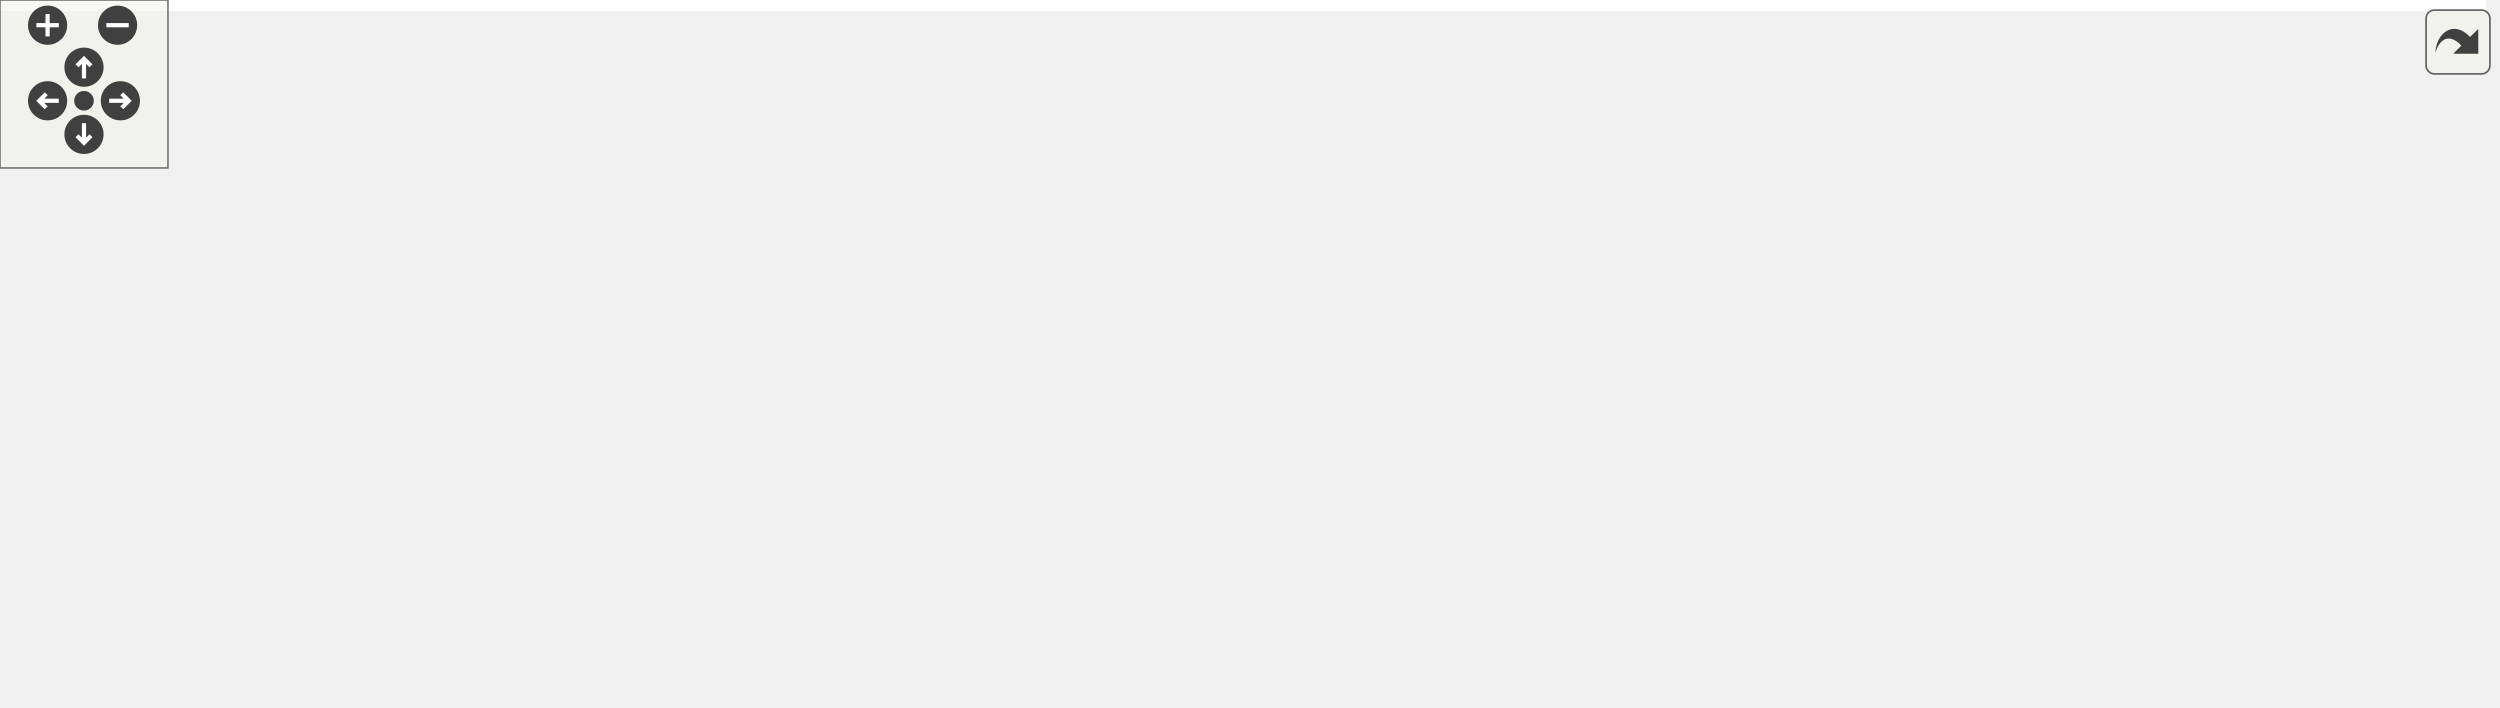
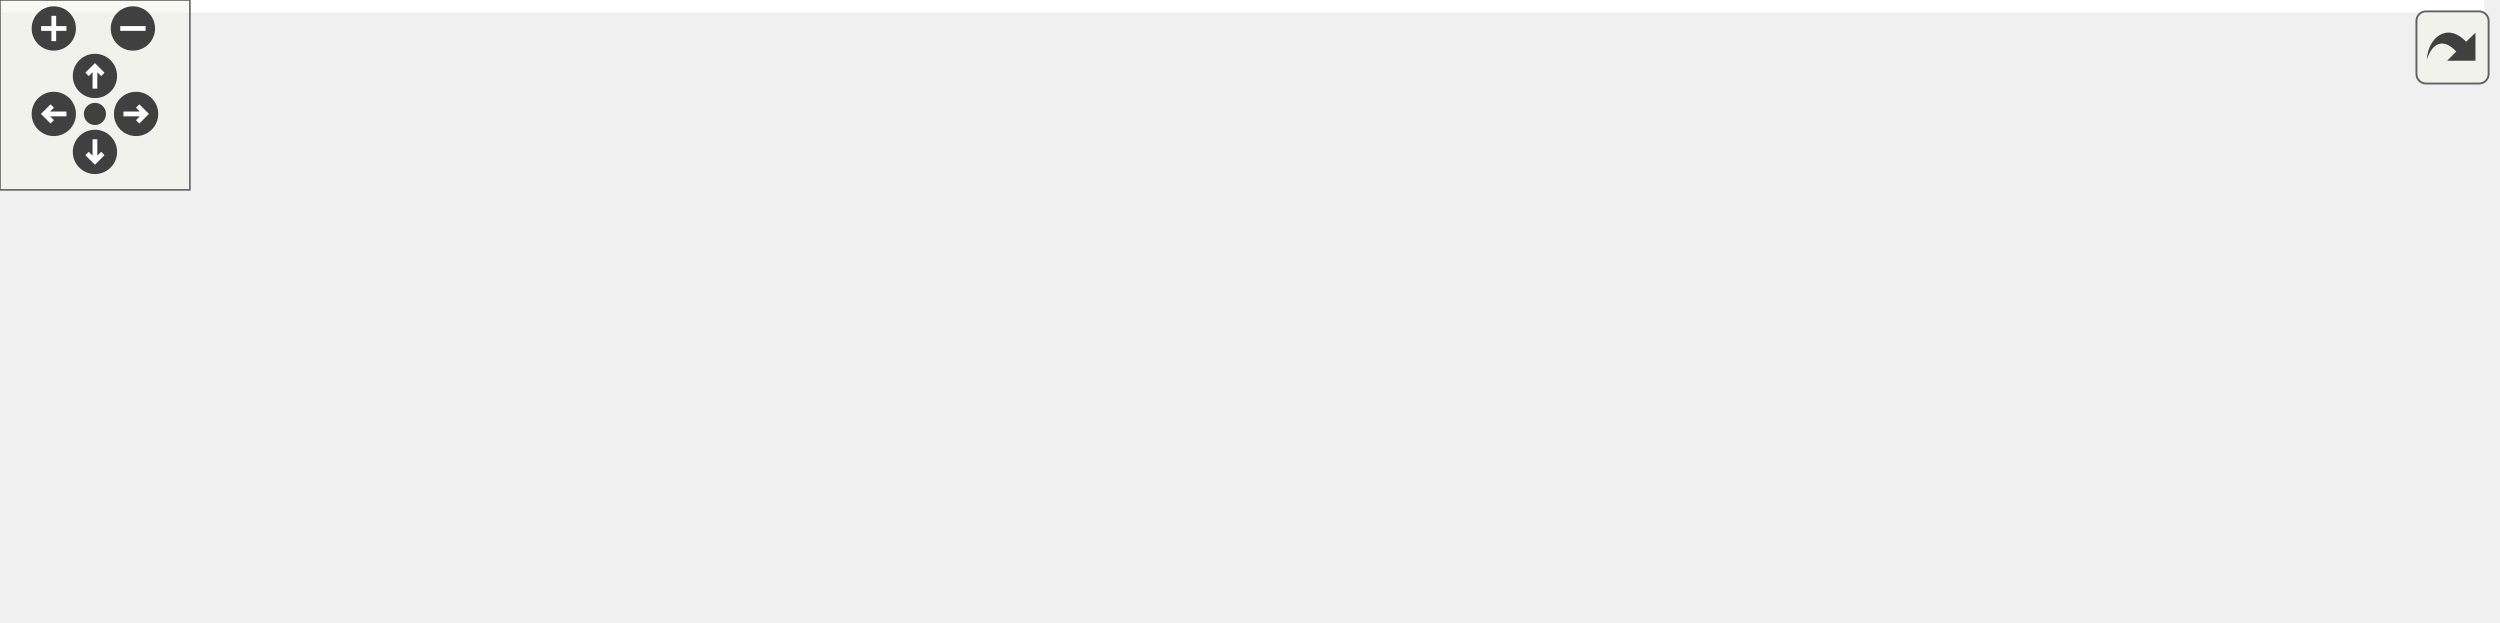
<svg xmlns="http://www.w3.org/2000/svg" xmlns:xlink="http://www.w3.org/1999/xlink" id="main" version="1.1" xml:space="preserve">
  <style type="text/css">
.edge:hover path { stroke: red; }
.edge:hover polygon { stroke: red; fill: red; }
</style>
  <defs>
    <circle id="rim" cx="0" cy="0" r="7" />
    <circle id="rim2" cx="0" cy="0" r="3.5" />
    <g id="zoomPlus">
      <use xlink:href="#rim" fill="#404040">
        <set attributeName="fill" to="#808080" begin="zoomplus.mouseover" end="zoomplus.mouseout" />
      </use>
      <path d="M-4,0h8M0,-4v8" fill="none" stroke="white" stroke-width="1.5" pointer-events="none" />
    </g>
    <g id="zoomMin">
      <use xlink:href="#rim" fill="#404040">
        <set attributeName="fill" to="#808080" begin="zoomminus.mouseover" end="zoomminus.mouseout" />
      </use>
      <path d="M-4,0h8" fill="none" stroke="white" stroke-width="1.5" pointer-events="none" />
    </g>
    <g id="dirArrow">
      <path fill="none" stroke="white" stroke-width="1.5" d="M0,-3.0v7 M-2.5,-0.5L0,-3.0L2.5,-0.5" />
    </g>
    <g id="resetDef">
      <use xlink:href="#rim2" fill="#404040">
        <set attributeName="fill" to="#808080" begin="reset.mouseover" end="reset.mouseout" />
      </use>
    </g>
  </defs>
  <svg id="graph" class="graph">
    <g id="viewport">
-       <polygon fill="white" stroke="transparent" points="-4,4 -4,-192 888,-192 888,4 -4,4" />
+       <polygon fill="white" stroke="transparent" points="-4,4 -4,-136 785,-136 785,4 -4,4" />
      <g id="node1" class="node">
        <g id="a_node1">
          <a xlink:title="First-person camera module with realistic physics and head-bobbing.">
-             <polygon fill="#bfbfbf" stroke="black" points="475.5,-168.5 475.5,-187.5 576.5,-187.5 576.5,-168.5 475.5,-168.5" />
-             <text text-anchor="middle" x="526" y="-175.5" font-family="Helvetica,sans-Serif" font-size="10.00">include/camera.h</text>
+             <polygon fill="#bfbfbf" stroke="black" points="372.5,-112.5 372.5,-131.5 473.5,-131.5 473.5,-112.5 372.5,-112.5" />
+             <text text-anchor="middle" x="423" y="-119.5" font-family="Helvetica,sans-Serif" font-size="10.00">include/camera.h</text>
          </a>
        </g>
      </g>
      <g id="node2" class="node">
        <g id="a_node2">
          <a xlink:href="app__input__state_8h.html" target="_top" xlink:title="Camera, gamepad, key-bindings, and input smoothing sub-struct.">
-             <polygon fill="white" stroke="black" points="259,-112.5 259,-131.5 401,-131.5 401,-112.5 259,-112.5" />
-             <text text-anchor="middle" x="330" y="-119.5" font-family="Helvetica,sans-Serif" font-size="10.00">include/app_input_state.h</text>
+             <polygon fill="white" stroke="black" points="156,-56.5 156,-75.5 298,-75.5 298,-56.5 156,-56.5" />
+             <text text-anchor="middle" x="227" y="-63.5" font-family="Helvetica,sans-Serif" font-size="10.00">include/app_input_state.h</text>
          </a>
        </g>
      </g>
      <g id="edge1" class="edge">
-         <path fill="none" stroke="midnightblue" d="M484.98,-165.7C447.99,-155.51 394.4,-140.74 360.91,-131.52" />
-         <polygon fill="midnightblue" stroke="midnightblue" points="484.37,-169.16 494.94,-168.44 486.23,-162.41 484.37,-169.16" />
-       </g>
-       <g id="node5" class="node">
-         <g id="a_node5">
+         <path fill="none" stroke="midnightblue" d="M381.98,-109.7C344.99,-99.51 291.4,-84.74 257.91,-75.52" />
+         <polygon fill="midnightblue" stroke="midnightblue" points="381.37,-113.16 391.94,-112.44 383.23,-106.41 381.37,-113.16" />
+       </g>
+       <g id="node4" class="node">
+         <g id="a_node4">
          <a xlink:href="app__input_8c.html" target="_top" xlink:title=" ">
            <polygon fill="white" stroke="black" points="0,-0.5 0,-19.5 90,-19.5 90,-0.5 0,-0.5" />
            <text text-anchor="middle" x="45" y="-7.5" font-family="Helvetica,sans-Serif" font-size="10.00">src/app_input.c</text>
          </a>
        </g>
      </g>
-       <g id="edge13" class="edge">
-         <path fill="none" stroke="midnightblue" d="M465.2,-173.57C408.17,-168.86 321.23,-157.79 250,-132 169.95,-103.01 85.99,-42.33 56.24,-19.73" />
-         <polygon fill="midnightblue" stroke="midnightblue" points="465.25,-177.09 475.49,-174.38 465.79,-170.11 465.25,-177.09" />
+       <g id="edge9" class="edge">
+         <path fill="none" stroke="midnightblue" d="M361.99,-118.13C304.81,-113.81 217.78,-103 147,-76 110.31,-62 72.8,-33.77 55.24,-19.57" />
+         <polygon fill="midnightblue" stroke="midnightblue" points="362.09,-121.64 372.31,-118.86 362.58,-114.66 362.09,-121.64" />
+       </g>
+       <g id="node7" class="node">
+         <g id="a_node7">
+           <a xlink:href="renderer_8h.html" target="_top" xlink:title=" ">
+             <polygon fill="white" stroke="black" points="316,-56.5 316,-75.5 420,-75.5 420,-56.5 316,-56.5" />
+             <text text-anchor="middle" x="368" y="-63.5" font-family="Helvetica,sans-Serif" font-size="10.00">include/renderer.h</text>
+           </a>
+         </g>
+       </g>
+       <g id="edge6" class="edge">
+         <path fill="none" stroke="midnightblue" d="M406.71,-105C396.96,-95.43 384.95,-83.64 376.91,-75.75" />
+         <polygon fill="midnightblue" stroke="midnightblue" points="404.33,-107.57 413.92,-112.08 409.23,-102.58 404.33,-107.57" />
+       </g>
+       <g id="node9" class="node">
+         <g id="a_node9">
+           <a xlink:href="camera_8c.html" target="_top" xlink:title=" ">
+             <polygon fill="white" stroke="black" points="438.5,-56.5 438.5,-75.5 517.5,-75.5 517.5,-56.5 438.5,-56.5" />
+             <text text-anchor="middle" x="478" y="-63.5" font-family="Helvetica,sans-Serif" font-size="10.00">src/camera.c</text>
+           </a>
+         </g>
+       </g>
+       <g id="edge10" class="edge">
+         <path fill="none" stroke="midnightblue" d="M439.29,-105C449.04,-95.43 461.05,-83.64 469.09,-75.75" />
+         <polygon fill="midnightblue" stroke="midnightblue" points="436.77,-102.58 432.08,-112.08 441.67,-107.57 436.77,-102.58" />
      </g>
      <g id="node10" class="node">
        <g id="a_node10">
-           <a xlink:href="renderer_8h.html" target="_top" xlink:title=" ">
-             <polygon fill="white" stroke="black" points="419,-112.5 419,-131.5 523,-131.5 523,-112.5 419,-112.5" />
-             <text text-anchor="middle" x="471" y="-119.5" font-family="Helvetica,sans-Serif" font-size="10.00">include/renderer.h</text>
-           </a>
-         </g>
-       </g>
-       <g id="edge10" class="edge">
-         <path fill="none" stroke="midnightblue" d="M509.71,-161C499.96,-151.43 487.95,-139.64 479.91,-131.75" />
-         <polygon fill="midnightblue" stroke="midnightblue" points="507.33,-163.57 516.92,-168.08 512.23,-158.58 507.33,-163.57" />
-       </g>
-       <g id="node12" class="node">
-         <g id="a_node12">
-           <a xlink:href="camera_8c.html" target="_top" xlink:title=" ">
-             <polygon fill="white" stroke="black" points="541.5,-112.5 541.5,-131.5 620.5,-131.5 620.5,-112.5 541.5,-112.5" />
-             <text text-anchor="middle" x="581" y="-119.5" font-family="Helvetica,sans-Serif" font-size="10.00">src/camera.c</text>
-           </a>
-         </g>
-       </g>
-       <g id="edge14" class="edge">
-         <path fill="none" stroke="midnightblue" d="M542.29,-161C552.04,-151.43 564.05,-139.64 572.09,-131.75" />
-         <polygon fill="midnightblue" stroke="midnightblue" points="539.77,-158.58 535.08,-168.08 544.67,-163.57 539.77,-158.58" />
-       </g>
-       <g id="node13" class="node">
-         <g id="a_node13">
          <a xlink:href="camera__input_8c.html" target="_top" xlink:title=" ">
-             <polygon fill="white" stroke="black" points="638.5,-112.5 638.5,-131.5 747.5,-131.5 747.5,-112.5 638.5,-112.5" />
-             <text text-anchor="middle" x="693" y="-119.5" font-family="Helvetica,sans-Serif" font-size="10.00">src/camera_input.c</text>
-           </a>
-         </g>
-       </g>
-       <g id="edge15" class="edge">
-         <path fill="none" stroke="midnightblue" d="M562.17,-165.3C593.64,-155.13 638.49,-140.62 666.66,-131.52" />
-         <polygon fill="midnightblue" stroke="midnightblue" points="560.9,-162.04 552.46,-168.44 563.05,-168.7 560.9,-162.04" />
-       </g>
-       <g id="node14" class="node">
-         <g id="a_node14">
+             <polygon fill="white" stroke="black" points="535.5,-56.5 535.5,-75.5 644.5,-75.5 644.5,-56.5 535.5,-56.5" />
+             <text text-anchor="middle" x="590" y="-63.5" font-family="Helvetica,sans-Serif" font-size="10.00">src/camera_input.c</text>
+           </a>
+         </g>
+       </g>
+       <g id="edge11" class="edge">
+         <path fill="none" stroke="midnightblue" d="M459.17,-109.3C490.64,-99.13 535.49,-84.62 563.66,-75.52" />
+         <polygon fill="midnightblue" stroke="midnightblue" points="457.9,-106.04 449.46,-112.44 460.05,-112.7 457.9,-106.04" />
+       </g>
+       <g id="node11" class="node">
+         <g id="a_node11">
          <a xlink:href="gamepad__input_8c.html" target="_top" xlink:title=" ">
-             <polygon fill="white" stroke="black" points="766,-112.5 766,-131.5 884,-131.5 884,-112.5 766,-112.5" />
-             <text text-anchor="middle" x="825" y="-119.5" font-family="Helvetica,sans-Serif" font-size="10.00">src/gamepad_input.c</text>
-           </a>
-         </g>
-       </g>
-       <g id="edge16" class="edge">
-         <path fill="none" stroke="midnightblue" d="M583.23,-166.66C639.74,-156.46 725.12,-141.04 777.84,-131.52" />
-         <polygon fill="midnightblue" stroke="midnightblue" points="582.6,-163.22 573.38,-168.44 583.84,-170.11 582.6,-163.22" />
+             <polygon fill="white" stroke="black" points="663,-56.5 663,-75.5 781,-75.5 781,-56.5 663,-56.5" />
+             <text text-anchor="middle" x="722" y="-63.5" font-family="Helvetica,sans-Serif" font-size="10.00">src/gamepad_input.c</text>
+           </a>
+         </g>
+       </g>
+       <g id="edge12" class="edge">
+         <path fill="none" stroke="midnightblue" d="M480.23,-110.66C536.74,-100.46 622.12,-85.04 674.84,-75.52" />
+         <polygon fill="midnightblue" stroke="midnightblue" points="479.6,-107.22 470.38,-112.44 480.84,-114.11 479.6,-107.22" />
      </g>
      <g id="node3" class="node">
        <g id="a_node3">
-           <a xlink:href="app_8h.html" target="_top" xlink:title=" ">
-             <polygon fill="white" stroke="black" points="178,-56.5 178,-75.5 260,-75.5 260,-56.5 178,-56.5" />
-             <text text-anchor="middle" x="219" y="-63.5" font-family="Helvetica,sans-Serif" font-size="10.00">include/app.h</text>
+           <a xlink:href="app_8c.html" target="_top" xlink:title=" ">
+             <polygon fill="white" stroke="black" points="338,-0.5 338,-19.5 398,-19.5 398,-0.5 338,-0.5" />
+             <text text-anchor="middle" x="368" y="-7.5" font-family="Helvetica,sans-Serif" font-size="10.00">src/app.c</text>
          </a>
        </g>
      </g>
      <g id="edge2" class="edge">
-         <path fill="none" stroke="midnightblue" d="M302.99,-107.86C282.41,-97.85 254.66,-84.35 236.79,-75.65" />
-         <polygon fill="midnightblue" stroke="midnightblue" points="301.64,-111.1 312.17,-112.32 304.7,-104.8 301.64,-111.1" />
-       </g>
-       <g id="node4" class="node">
-         <g id="a_node4">
-           <a xlink:href="app_8c.html" target="_top" xlink:title=" ">
-             <polygon fill="white" stroke="black" points="419,-0.5 419,-19.5 479,-19.5 479,-0.5 419,-0.5" />
-             <text text-anchor="middle" x="449" y="-7.5" font-family="Helvetica,sans-Serif" font-size="10.00">src/app.c</text>
-           </a>
-         </g>
-       </g>
-       <g id="edge8" class="edge">
-         <path fill="none" stroke="midnightblue" d="M359.15,-108.07C374.56,-100.28 393.1,-89.29 407,-76 424.67,-59.1 438.45,-33.38 444.93,-19.92" />
-         <polygon fill="midnightblue" stroke="midnightblue" points="357.5,-104.98 350.04,-112.5 360.56,-111.28 357.5,-104.98" />
-       </g>
-       <g id="node9" class="node">
-         <g id="a_node9">
+         <path fill="none" stroke="midnightblue" d="M258.93,-52.77C285.41,-42.63 322.39,-28.47 345.76,-19.52" />
+         <polygon fill="midnightblue" stroke="midnightblue" points="257.43,-49.6 249.34,-56.44 259.93,-56.14 257.43,-49.6" />
+       </g>
+       <g id="edge3" class="edge">
+         <path fill="none" stroke="midnightblue" d="M188.47,-53.57C154.14,-43.38 104.67,-28.7 73.7,-19.52" />
+         <polygon fill="midnightblue" stroke="midnightblue" points="187.58,-56.95 198.16,-56.44 189.57,-50.24 187.58,-56.95" />
+       </g>
+       <g id="node5" class="node">
+         <g id="a_node5">
          <a xlink:href="app__input__state_8c.html" target="_top" xlink:title=" ">
-             <polygon fill="white" stroke="black" points="278,-56.5 278,-75.5 398,-75.5 398,-56.5 278,-56.5" />
-             <text text-anchor="middle" x="338" y="-63.5" font-family="Helvetica,sans-Serif" font-size="10.00">src/app_input_state.c</text>
-           </a>
-         </g>
-       </g>
-       <g id="edge9" class="edge">
-         <path fill="none" stroke="midnightblue" d="M332.8,-102.1C334.13,-93.14 335.65,-82.86 336.7,-75.75" />
-         <polygon fill="midnightblue" stroke="midnightblue" points="329.32,-101.68 331.32,-112.08 336.25,-102.7 329.32,-101.68" />
-       </g>
-       <g id="edge3" class="edge">
-         <path fill="none" stroke="midnightblue" d="M265.42,-54.1C311.22,-43.35 379.88,-27.23 418.96,-18.05" />
-         <polygon fill="midnightblue" stroke="midnightblue" points="264.38,-50.75 255.44,-56.44 265.98,-57.57 264.38,-50.75" />
+             <polygon fill="white" stroke="black" points="108,-0.5 108,-19.5 228,-19.5 228,-0.5 108,-0.5" />
+             <text text-anchor="middle" x="168" y="-7.5" font-family="Helvetica,sans-Serif" font-size="10.00">src/app_input_state.c</text>
+           </a>
+         </g>
      </g>
      <g id="edge4" class="edge">
-         <path fill="none" stroke="midnightblue" d="M181.74,-53.44C148.93,-43.26 101.92,-28.66 72.44,-19.52" />
-         <polygon fill="midnightblue" stroke="midnightblue" points="180.84,-56.82 191.43,-56.44 182.92,-50.14 180.84,-56.82" />
+         <path fill="none" stroke="midnightblue" d="M210.11,-49.54C199.59,-39.91 186.43,-27.87 177.65,-19.83" />
+         <polygon fill="midnightblue" stroke="midnightblue" points="207.78,-52.15 217.52,-56.32 212.51,-46.99 207.78,-52.15" />
      </g>
      <g id="node6" class="node">
        <g id="a_node6">
          <a xlink:href="app__ui_8c.html" target="_top" xlink:title=" ">
-             <polygon fill="white" stroke="black" points="108,-0.5 108,-19.5 182,-19.5 182,-0.5 108,-0.5" />
-             <text text-anchor="middle" x="145" y="-7.5" font-family="Helvetica,sans-Serif" font-size="10.00">src/app_ui.c</text>
+             <polygon fill="white" stroke="black" points="246,-0.5 246,-19.5 320,-19.5 320,-0.5 246,-0.5" />
+             <text text-anchor="middle" x="283" y="-7.5" font-family="Helvetica,sans-Serif" font-size="10.00">src/app_ui.c</text>
          </a>
        </g>
      </g>
      <g id="edge5" class="edge">
-         <path fill="none" stroke="midnightblue" d="M198.97,-50.38C185.59,-40.62 168.44,-28.11 157.11,-19.83" />
-         <polygon fill="midnightblue" stroke="midnightblue" points="196.97,-53.26 207.11,-56.32 201.1,-47.6 196.97,-53.26" />
-       </g>
-       <g id="node7" class="node">
-         <g id="a_node7">
-           <a xlink:href="main_8c.html" target="_top" xlink:title=" ">
-             <polygon fill="white" stroke="black" points="200.5,-0.5 200.5,-19.5 267.5,-19.5 267.5,-0.5 200.5,-0.5" />
-             <text text-anchor="middle" x="234" y="-7.5" font-family="Helvetica,sans-Serif" font-size="10.00">src/main.c</text>
-           </a>
-         </g>
-       </g>
-       <g id="edge6" class="edge">
-         <path fill="none" stroke="midnightblue" d="M224.17,-46.4C226.68,-37.36 229.57,-26.94 231.57,-19.75" />
-         <polygon fill="midnightblue" stroke="midnightblue" points="220.78,-45.51 221.48,-56.08 227.53,-47.38 220.78,-45.51" />
+         <path fill="none" stroke="midnightblue" d="M243.33,-49.25C253.26,-39.67 265.59,-27.79 273.84,-19.83" />
+         <polygon fill="midnightblue" stroke="midnightblue" points="240.77,-46.86 236,-56.32 245.63,-51.9 240.77,-46.86" />
+       </g>
+       <g id="edge7" class="edge">
+         <path fill="none" stroke="midnightblue" d="M368,-45.8C368,-36.91 368,-26.78 368,-19.75" />
+         <polygon fill="midnightblue" stroke="midnightblue" points="364.5,-46.08 368,-56.08 371.5,-46.08 364.5,-46.08" />
      </g>
      <g id="node8" class="node">
        <g id="a_node8">
-           <a xlink:href="tracy__manager_8c.html" target="_top" xlink:title=" ">
-             <polygon fill="white" stroke="black" points="285.5,-0.5 285.5,-19.5 400.5,-19.5 400.5,-0.5 285.5,-0.5" />
-             <text text-anchor="middle" x="343" y="-7.5" font-family="Helvetica,sans-Serif" font-size="10.00">src/tracy_manager.c</text>
-           </a>
-         </g>
-       </g>
-       <g id="edge7" class="edge">
-         <path fill="none" stroke="midnightblue" d="M248.01,-52.37C271.23,-42.26 303.16,-28.35 323.44,-19.52" />
-         <polygon fill="midnightblue" stroke="midnightblue" points="246.42,-49.24 238.65,-56.44 249.21,-55.66 246.42,-49.24" />
-       </g>
-       <g id="edge11" class="edge">
-         <path fill="none" stroke="midnightblue" d="M467.27,-102.35C462.45,-78.25 454.26,-37.31 450.72,-19.59" />
-         <polygon fill="midnightblue" stroke="midnightblue" points="463.88,-103.25 469.27,-112.37 470.74,-101.88 463.88,-103.25" />
-       </g>
-       <g id="node11" class="node">
-         <g id="a_node11">
          <a xlink:href="renderer_8c.html" target="_top" xlink:title=" ">
-             <polygon fill="white" stroke="black" points="492.5,-56.5 492.5,-75.5 575.5,-75.5 575.5,-56.5 492.5,-56.5" />
-             <text text-anchor="middle" x="534" y="-63.5" font-family="Helvetica,sans-Serif" font-size="10.00">src/renderer.c</text>
-           </a>
-         </g>
-       </g>
-       <g id="edge12" class="edge">
-         <path fill="none" stroke="midnightblue" d="M489.04,-105.54C500.27,-95.91 514.32,-83.87 523.69,-75.83" />
-         <polygon fill="midnightblue" stroke="midnightblue" points="486.44,-103.16 481.12,-112.32 490.99,-108.47 486.44,-103.16" />
+             <polygon fill="white" stroke="black" points="416.5,-0.5 416.5,-19.5 499.5,-19.5 499.5,-0.5 416.5,-0.5" />
+             <text text-anchor="middle" x="458" y="-7.5" font-family="Helvetica,sans-Serif" font-size="10.00">src/renderer.c</text>
+           </a>
+         </g>
+       </g>
+       <g id="edge8" class="edge">
+         <path fill="none" stroke="midnightblue" d="M391.04,-51.18C407.6,-41.24 429.42,-28.15 443.58,-19.65" />
+         <polygon fill="midnightblue" stroke="midnightblue" points="389.23,-48.18 382.46,-56.32 392.84,-54.18 389.23,-48.18" />
      </g>
    </g>
  </svg>
  <g id="navigator" transform="translate(0 0)" fill="#404254">
    <rect fill="#f2f5e9" fill-opacity="0.5" stroke="#606060" stroke-width=".5" x="0" y="0" width="60" height="60" />
    <use id="zoomplus" xlink:href="#zoomPlus" x="17" y="9" />
    <use id="zoomminus" xlink:href="#zoomMin" x="42" y="9" />
    <use id="reset" xlink:href="#resetDef" x="30" y="36" />
    <g id="arrowUp" xlink:href="#dirArrow" transform="translate(30 24)">
      <use xlink:href="#rim" fill="#404040">
        <set attributeName="fill" to="#808080" begin="arrowUp.mouseover" end="arrowUp.mouseout" />
      </use>
      <path fill="none" stroke="white" stroke-width="1.5" d="M0,-3.0v7 M-2.5,-0.5L0,-3.0L2.5,-0.5" />
    </g>
    <g id="arrowRight" xlink:href="#dirArrow" transform="rotate(90) translate(36 -43)">
      <use xlink:href="#rim" fill="#404040">
        <set attributeName="fill" to="#808080" begin="arrowRight.mouseover" end="arrowRight.mouseout" />
      </use>
      <path fill="none" stroke="white" stroke-width="1.5" d="M0,-3.0v7 M-2.5,-0.5L0,-3.0L2.5,-0.5" />
    </g>
    <g id="arrowDown" xlink:href="#dirArrow" transform="rotate(180) translate(-30 -48)">
      <use xlink:href="#rim" fill="#404040">
        <set attributeName="fill" to="#808080" begin="arrowDown.mouseover" end="arrowDown.mouseout" />
      </use>
      <path fill="none" stroke="white" stroke-width="1.5" d="M0,-3.0v7 M-2.5,-0.5L0,-3.0L2.5,-0.5" />
    </g>
    <g id="arrowLeft" xlink:href="#dirArrow" transform="rotate(270) translate(-36 17)">
      <use xlink:href="#rim" fill="#404040">
        <set attributeName="fill" to="#808080" begin="arrowLeft.mouseover" end="arrowLeft.mouseout" />
      </use>
      <path fill="none" stroke="white" stroke-width="1.5" d="M0,-3.0v7 M-2.5,-0.5L0,-3.0L2.5,-0.5" />
    </g>
  </g>
  <svg viewBox="0 0 15 15" width="100%" height="30px" preserveAspectRatio="xMaxYMin meet">
    <g id="arrow_out" transform="scale(0.3 0.3)">
      <a xlink:href="camera_8h__dep__incl_org.svg" target="_base">
        <rect id="button" ry="5" rx="5" y="6" x="6" height="38" width="38" fill="#f2f5e9" fill-opacity="0.5" stroke="#606060" stroke-width="1.0" />
        <path id="arrow" d="M 11.5,31.437 C 11.94,20.098 22.043,11.323 32.159,21.979 L 37.069,17.246 C 37.069,17.246 37.088,32 37.088,32 L 22.16,31.978 C 22.16,31.978 26.998,27.14 26.998,27.14 C 18.529,18.264 13.292,25.23 11.5,31.437 z" style="fill:#404040;" />
      </a>
    </g>
  </svg>
</svg>
